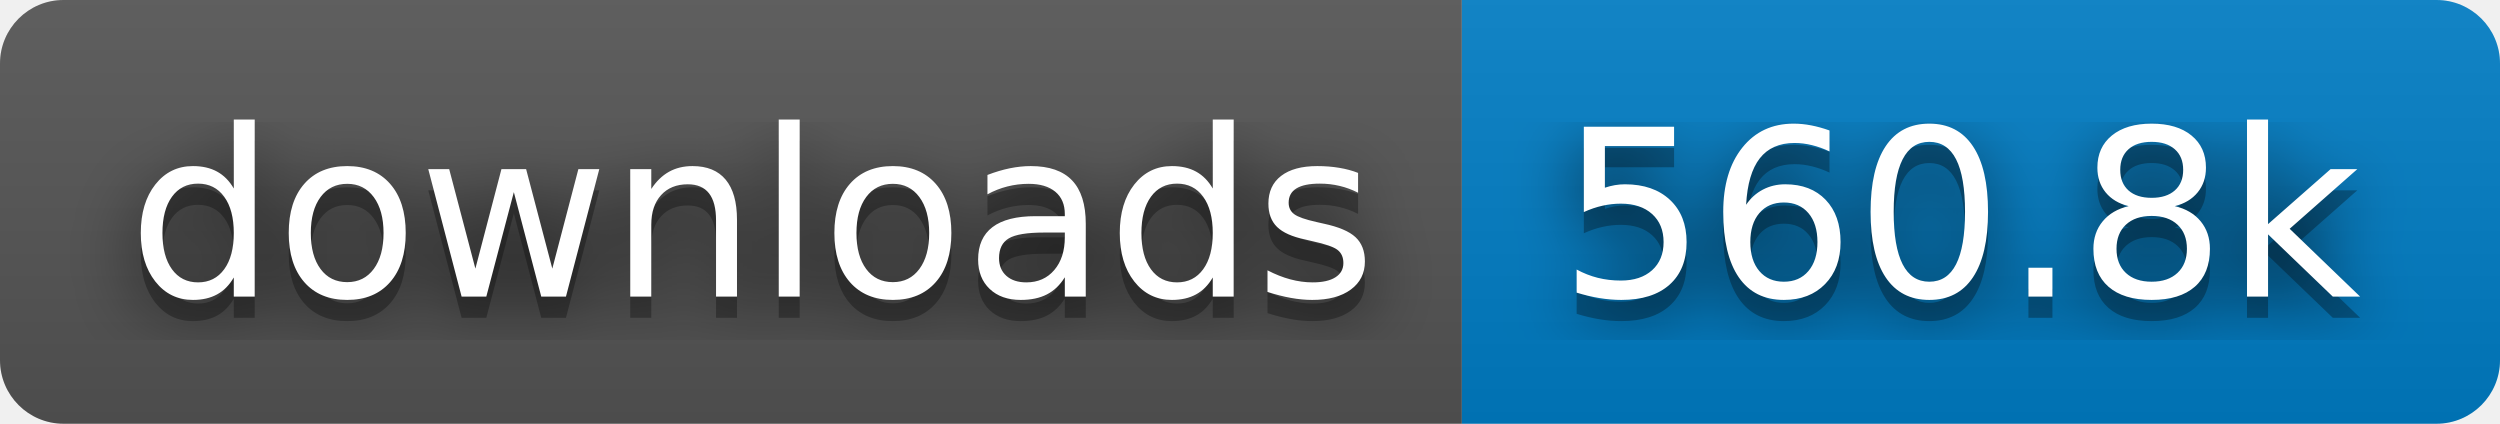
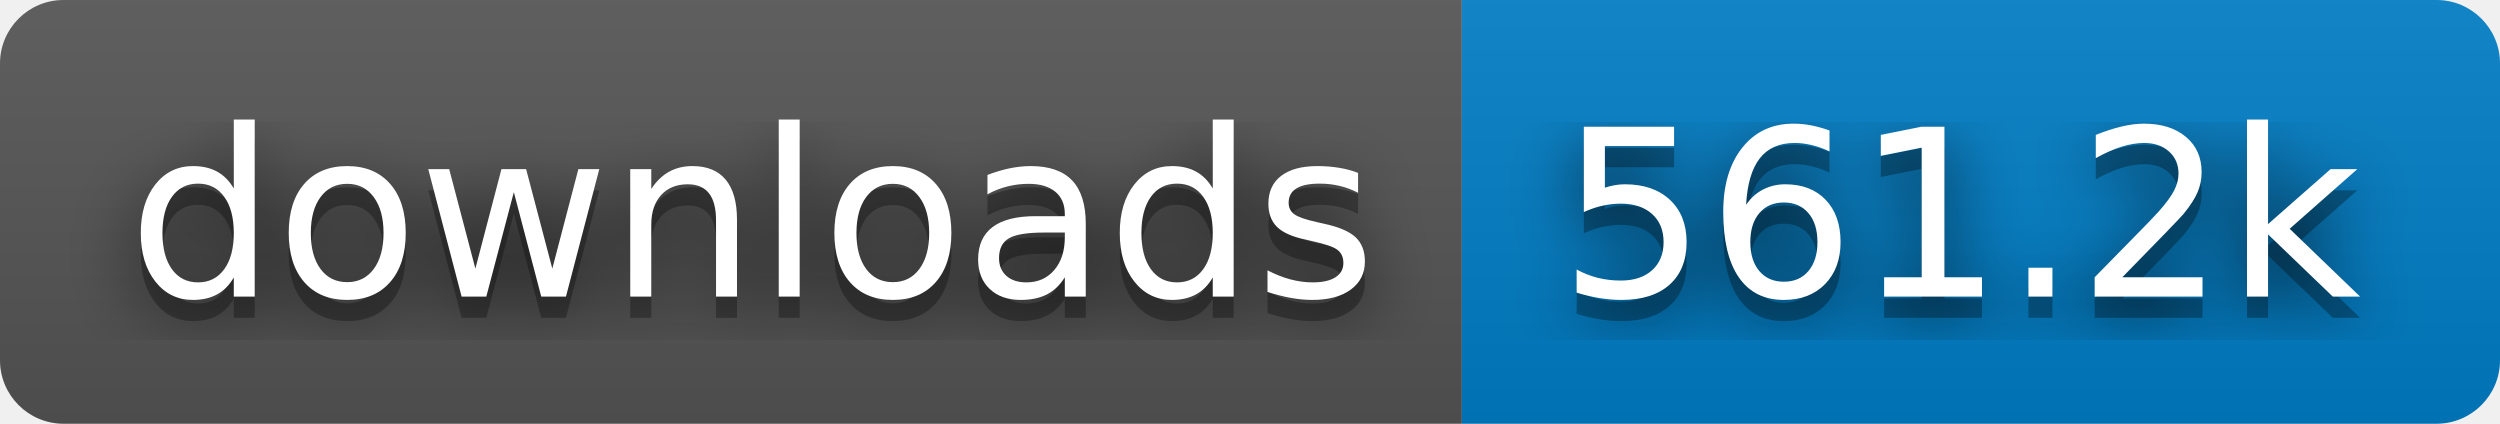
- <svg xmlns="http://www.w3.org/2000/svg" width="118" height="20" role="img" aria-label="downloads: 560.8k">
+ <svg xmlns="http://www.w3.org/2000/svg" width="118" height="20" role="img" aria-label="downloads: 561.2k">
  <filter id="blur">
    <feGaussianBlur stdDeviation="16" />
  </filter>
  <linearGradient id="s" x2="0" y2="100%">
    <stop offset="0" stop-color="#bbb" stop-opacity=".1" />
    <stop offset="1" stop-opacity=".1" />
  </linearGradient>
  <clipPath id="r">
    <rect width="118" height="20" rx="3" />
  </clipPath>
  <g clip-path="url(#r)">
    <rect width="69" height="20" fill="#555" />
    <rect x="69" width="49" height="20" fill="#007ec6" />
    <rect width="118" height="20" fill="url(#s)" />
  </g>
  <g fill="#fff" text-anchor="middle" font-family="Verdana,Geneva,DejaVu Sans,sans-serif" text-rendering="geometricPrecision" font-size="110">
    <g transform="scale(.1)">
      <g aria-hidden="true" fill="#010101">
        <text x="355" y="150" fill-opacity=".8" filter="url(#blur)" textLength="590">downloads</text>
        <text x="355" y="150" fill-opacity=".3" textLength="590">downloads</text>
      </g>
      <text x="355" y="140" textLength="590">downloads</text>
    </g>
    <g transform="scale(.1)">
      <g aria-hidden="true" fill="#010101">
-         <text x="925" y="150" fill-opacity=".8" filter="url(#blur)" textLength="390">560.8k</text>
-         <text x="925" y="150" fill-opacity=".3" textLength="390">560.8k</text>
+         <text x="925" y="150" fill-opacity=".8" filter="url(#blur)" textLength="390">561.2k</text>
+         <text x="925" y="150" fill-opacity=".3" textLength="390">561.2k</text>
      </g>
-       <text x="925" y="140" textLength="390">560.8k</text>
+       <text x="925" y="140" textLength="390">561.2k</text>
    </g>
  </g>
</svg>
